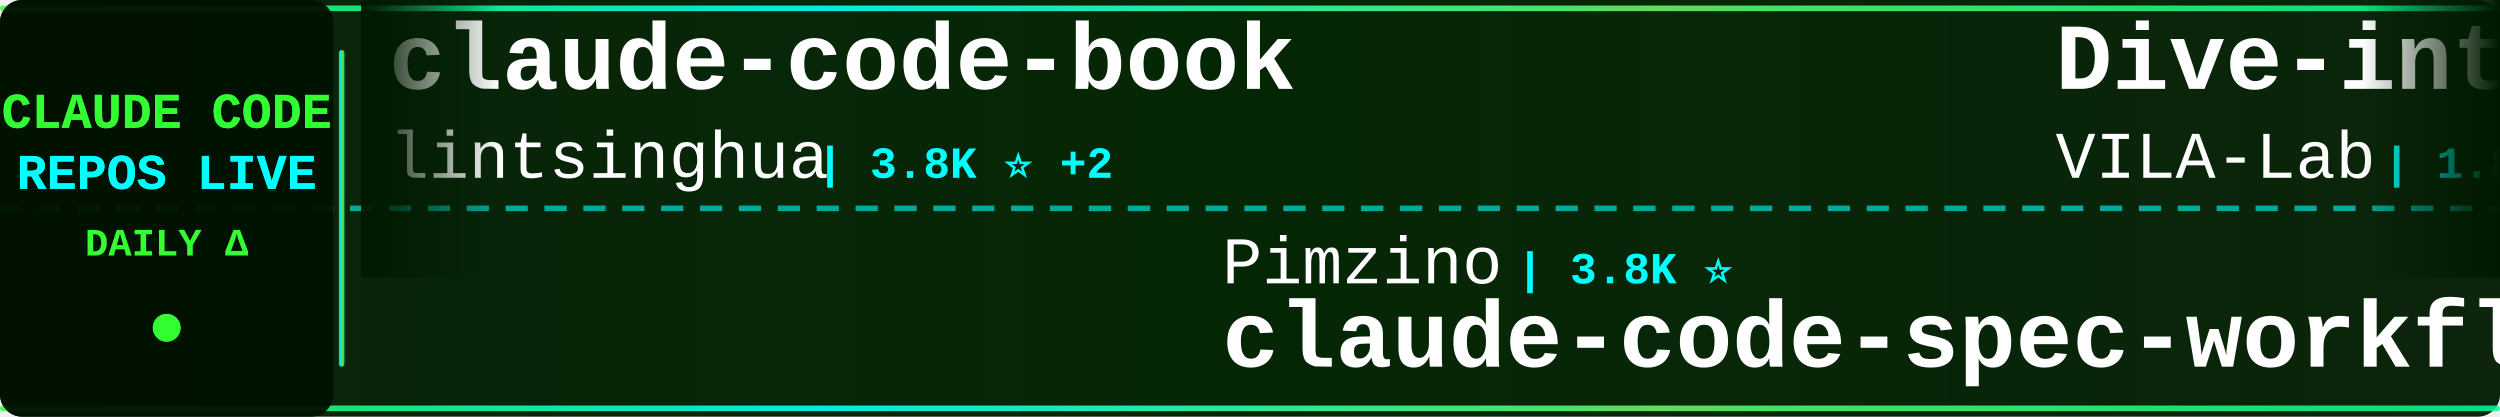
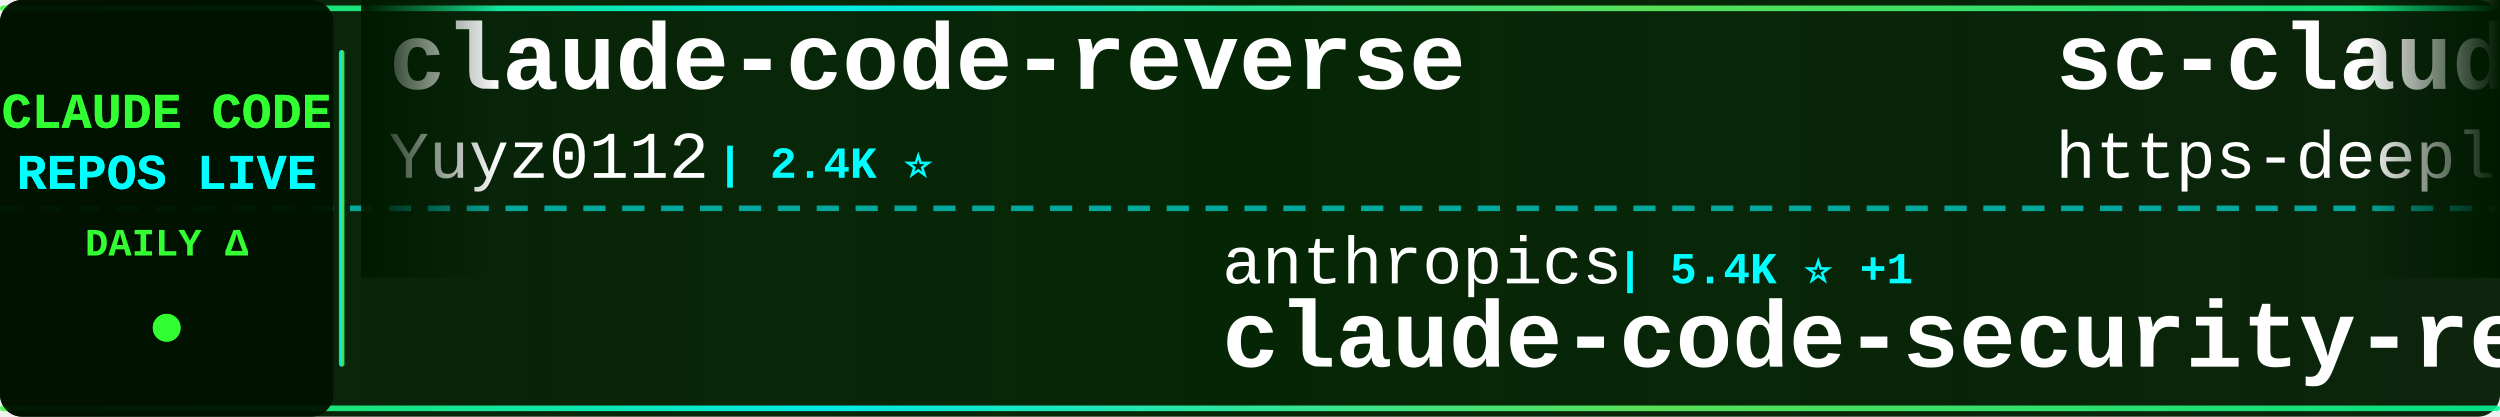
<svg xmlns="http://www.w3.org/2000/svg" width="900" height="150">
  <defs>
    <linearGradient id="tickerBg" x1="0%" y1="0%" x2="100%" y2="0%">
      <stop offset="0%" style="stop-color:#001a00;stop-opacity:0.95" />
      <stop offset="50%" style="stop-color:#002200;stop-opacity:0.98" />
      <stop offset="100%" style="stop-color:#001a00;stop-opacity:0.95" />
    </linearGradient>
    <linearGradient id="borderGrad" x1="0%" y1="0%" x2="100%" y2="0%">
      <stop offset="0%" style="stop-color:#33ff33;stop-opacity:0.85">
        <animate attributeName="stop-opacity" values="0.85;1;0.85" dur="2s" repeatCount="indefinite" />
      </stop>
      <stop offset="33%" style="stop-color:#00ffff;stop-opacity:0.9">
        <animate attributeName="stop-opacity" values="0.9;1;0.9" dur="2.2s" repeatCount="indefinite" />
      </stop>
      <stop offset="66%" style="stop-color:#66ff66;stop-opacity:0.85">
        <animate attributeName="stop-opacity" values="0.85;1;0.85" dur="1.8s" repeatCount="indefinite" />
      </stop>
      <stop offset="100%" style="stop-color:#00ff99;stop-opacity:0.85">
        <animate attributeName="stop-opacity" values="0.85;1;0.85" dur="2s" repeatCount="indefinite" />
      </stop>
    </linearGradient>
    <filter id="textGlow">
      <feGaussianBlur stdDeviation="0.1" result="coloredBlur" />
      <feMerge>
        <feMergeNode in="coloredBlur" />
        <feMergeNode in="SourceGraphic" />
      </feMerge>
    </filter>
    <filter id="metricGlow">
      <feGaussianBlur stdDeviation="0.2" result="coloredBlur" />
      <feMerge>
        <feMergeNode in="coloredBlur" />
        <feMergeNode in="SourceGraphic" />
      </feMerge>
    </filter>
    <linearGradient id="leftFade" x1="0%" y1="0%" x2="100%" y2="0%">
      <stop offset="0%" style="stop-color:#001a00;stop-opacity:1" />
      <stop offset="100%" style="stop-color:#001a00;stop-opacity:0" />
    </linearGradient>
    <linearGradient id="rightFade" x1="0%" y1="0%" x2="100%" y2="0%">
      <stop offset="0%" style="stop-color:#001a00;stop-opacity:0" />
      <stop offset="100%" style="stop-color:#001a00;stop-opacity:1" />
    </linearGradient>
  </defs>
  <rect width="900" height="150" fill="url(#tickerBg)" rx="8" />
  <rect x="0" y="2" width="900" height="2" fill="url(#borderGrad)" rx="1" />
  <rect x="0" y="146" width="900" height="2" fill="url(#borderGrad)" rx="1" />
  <line x1="0" y1="75" x2="900" y2="75" stroke="#00ffff" stroke-width="2" stroke-dasharray="8 6" opacity="0.6" />
  <rect x="0" y="0" width="120" height="150" fill="#001100" opacity="0.95" rx="8" />
  <text x="60" y="46" font-family="'Courier New', monospace" font-size="18" font-weight="bold" fill="#33ff33" text-anchor="middle" filter="url(#textGlow)">
    CLAUDE CODE
  </text>
  <text x="60" y="68" font-family="'Courier New', monospace" font-size="18" font-weight="bold" fill="#00ffff" text-anchor="middle" filter="url(#textGlow)">
    REPOS LIVE
  </text>
  <text x="60" y="92" font-family="'Courier New', monospace" font-size="14" font-weight="bold" fill="#33ff33" text-anchor="middle">
    DAILY Δ
  </text>
  <circle cx="60" cy="118" r="5" fill="#33ff33" filter="url(#metricGlow)">
    <animate attributeName="r" values="4;6;4" dur="1.5s" repeatCount="indefinite" />
    <animate attributeName="opacity" values="0.6;1;0.6" dur="1.5s" repeatCount="indefinite" />
  </circle>
  <rect x="122" y="18" width="2" height="114" fill="url(#borderGrad)" rx="1" />
  <clipPath id="tickerClip">
    <rect x="130" y="0" width="770" height="150" />
  </clipPath>
  <g clip-path="url(#tickerClip)">
    <g id="tickerItems">
      <animateTransform attributeName="transform" attributeType="XML" type="translate" from="0 0" to="-3000 0" dur="54s" repeatCount="indefinite" />
      <g transform="translate(0, 0)">
-         <text x="140" y="32" font-family="'Courier New', monospace" font-size="34" font-weight="bold" fill="#ffffff">claude-code-book</text>
-         <text x="140" y="64" font-family="'Courier New', monospace" font-size="24" font-weight="normal" fill="#ffffff" opacity="1.0">lintsinghua</text>
-         <text x="294" y="64" font-family="'Courier New', monospace" font-size="16" font-weight="bold" fill="#00ffff"> | 3.8K ⭐ +2</text>
+         <text x="140" y="32" font-family="'Courier New', monospace" font-size="34" font-weight="bold" fill="#ffffff">claude-code-reverse</text>
+         <text x="140" y="64" font-family="'Courier New', monospace" font-size="24" font-weight="normal" fill="#ffffff" opacity="1.0">Yuyz0112</text>
+         <text x="258" y="64" font-family="'Courier New', monospace" font-size="16" font-weight="bold" fill="#00ffff"> | 2.4K ⭐</text>
      </g>
      <g transform="translate(300, 0)">
-         <text x="140" y="102" font-family="'Courier New', monospace" font-size="24" font-weight="normal" fill="#ffffff" opacity="1.0">Pimzino</text>
-         <text x="246" y="102" font-family="'Courier New', monospace" font-size="16" font-weight="bold" fill="#00ffff"> | 3.8K ⭐</text>
-         <text x="140" y="132" font-family="'Courier New', monospace" font-size="34" font-weight="bold" fill="#ffffff">claude-code-spec-workflo...</text>
+         <text x="140" y="102" font-family="'Courier New', monospace" font-size="24" font-weight="normal" fill="#ffffff" opacity="1.0">anthropics</text>
+         <text x="282" y="102" font-family="'Courier New', monospace" font-size="16" font-weight="bold" fill="#00ffff"> | 5.4K ⭐ +1</text>
+         <text x="140" y="132" font-family="'Courier New', monospace" font-size="34" font-weight="bold" fill="#ffffff">claude-code-security-rev...</text>
      </g>
      <g transform="translate(600, 0)">
-         <text x="140" y="32" font-family="'Courier New', monospace" font-size="34" font-weight="bold" fill="#ffffff">Dive-into-Claude-Code</text>
-         <text x="140" y="64" font-family="'Courier New', monospace" font-size="24" font-weight="normal" fill="#ffffff" opacity="1.0">VILA-Lab</text>
-         <text x="258" y="64" font-family="'Courier New', monospace" font-size="16" font-weight="bold" fill="#00ffff"> | 1.8K ⭐ +2</text>
+         <text x="140" y="32" font-family="'Courier New', monospace" font-size="34" font-weight="bold" fill="#ffffff">sc-claude-code-files</text>
+         <text x="140" y="64" font-family="'Courier New', monospace" font-size="24" font-weight="normal" fill="#ffffff" opacity="1.0">https-deeplearning-ai</text>
+         <text x="414" y="64" font-family="'Courier New', monospace" font-size="16" font-weight="bold" fill="#00ffff"> | 534 ⭐</text>
      </g>
      <g transform="translate(900, 0)">
-         <text x="140" y="102" font-family="'Courier New', monospace" font-size="24" font-weight="normal" fill="#ffffff" opacity="1.0">musistudio</text>
-         <text x="282" y="102" font-family="'Courier New', monospace" font-size="16" font-weight="bold" fill="#00ffff"> | 35.4K ⭐ +3</text>
-         <text x="140" y="132" font-family="'Courier New', monospace" font-size="34" font-weight="bold" fill="#ffffff">claude-code-router</text>
+         <text x="140" y="102" font-family="'Courier New', monospace" font-size="24" font-weight="normal" fill="#ffffff" opacity="1.0">affaan-m</text>
+         <text x="258" y="102" font-family="'Courier New', monospace" font-size="16" font-weight="bold" fill="#00ffff"> | 222.8K ⭐ +82</text>
+         <text x="140" y="132" font-family="'Courier New', monospace" font-size="34" font-weight="bold" fill="#ffffff">ECC</text>
      </g>
      <g transform="translate(1200, 0)">
+         <text x="140" y="32" font-family="'Courier New', monospace" font-size="34" font-weight="bold" fill="#ffffff">oh-my-claudecode</text>
+         <text x="140" y="64" font-family="'Courier New', monospace" font-size="24" font-weight="normal" fill="#ffffff" opacity="1.0">Yeachan-Heo</text>
+         <text x="294" y="64" font-family="'Courier New', monospace" font-size="16" font-weight="bold" fill="#00ffff"> | 37.1K ⭐ +10</text>
+       </g>
+       <g transform="translate(1500, 0)">
+         <text x="140" y="102" font-family="'Courier New', monospace" font-size="24" font-weight="normal" fill="#ffffff" opacity="1.0">Onewon</text>
+         <text x="234" y="102" font-family="'Courier New', monospace" font-size="16" font-weight="bold" fill="#00ffff"> | 181 ⭐</text>
+         <text x="140" y="132" font-family="'Courier New', monospace" font-size="34" font-weight="bold" fill="#ffffff">claude-code</text>
+       </g>
+       <g transform="translate(1800, 0)">
+         <text x="140" y="32" font-family="'Courier New', monospace" font-size="34" font-weight="bold" fill="#ffffff">claude-code-spec-workflo...</text>
+         <text x="140" y="64" font-family="'Courier New', monospace" font-size="24" font-weight="normal" fill="#ffffff" opacity="1.0">Pimzino</text>
+         <text x="246" y="64" font-family="'Courier New', monospace" font-size="16" font-weight="bold" fill="#00ffff"> | 3.8K ⭐</text>
+       </g>
+       <g transform="translate(2100, 0)">
+         <text x="140" y="102" font-family="'Courier New', monospace" font-size="24" font-weight="normal" fill="#ffffff" opacity="1.0">davila7</text>
+         <text x="246" y="102" font-family="'Courier New', monospace" font-size="16" font-weight="bold" fill="#00ffff"> | 28.3K ⭐ +4</text>
+         <text x="140" y="132" font-family="'Courier New', monospace" font-size="34" font-weight="bold" fill="#ffffff">claude-code-templates</text>
+       </g>
+       <g transform="translate(2400, 0)">
        <text x="140" y="32" font-family="'Courier New', monospace" font-size="34" font-weight="bold" fill="#ffffff">claude-code-analysis</text>
        <text x="140" y="64" font-family="'Courier New', monospace" font-size="24" font-weight="normal" fill="#ffffff" opacity="1.0">liuup</text>
-         <text x="222" y="64" font-family="'Courier New', monospace" font-size="16" font-weight="bold" fill="#00ffff"> | 3.3K ⭐ +3</text>
-       </g>
-       <g transform="translate(1500, 0)">
-         <text x="140" y="102" font-family="'Courier New', monospace" font-size="24" font-weight="normal" fill="#ffffff" opacity="1.0">luongnv89</text>
-         <text x="270" y="102" font-family="'Courier New', monospace" font-size="16" font-weight="bold" fill="#00ffff"> | 38.7K ⭐ +98</text>
-         <text x="140" y="132" font-family="'Courier New', monospace" font-size="34" font-weight="bold" fill="#ffffff">claude-howto</text>
-       </g>
-       <g transform="translate(1800, 0)">
-         <text x="140" y="32" font-family="'Courier New', monospace" font-size="34" font-weight="bold" fill="#ffffff">collection-claude-code-s...</text>
-         <text x="140" y="64" font-family="'Courier New', monospace" font-size="24" font-weight="normal" fill="#ffffff" opacity="1.0">chauncygu</text>
-         <text x="270" y="64" font-family="'Courier New', monospace" font-size="16" font-weight="bold" fill="#00ffff"> | 2.7K ⭐</text>
-       </g>
-       <g transform="translate(2100, 0)">
-         <text x="140" y="102" font-family="'Courier New', monospace" font-size="24" font-weight="normal" fill="#ffffff" opacity="1.0">codeaashu</text>
-         <text x="270" y="102" font-family="'Courier New', monospace" font-size="16" font-weight="bold" fill="#00ffff"> | 3.0K ⭐ +3</text>
-         <text x="140" y="132" font-family="'Courier New', monospace" font-size="34" font-weight="bold" fill="#ffffff">claude-code</text>
-       </g>
-       <g transform="translate(2400, 0)">
-         <text x="140" y="32" font-family="'Courier New', monospace" font-size="34" font-weight="bold" fill="#ffffff">claude-code</text>
-         <text x="140" y="64" font-family="'Courier New', monospace" font-size="24" font-weight="normal" fill="#ffffff" opacity="1.0">VineeTagarwaL-code</text>
-         <text x="378" y="64" font-family="'Courier New', monospace" font-size="16" font-weight="bold" fill="#00ffff"> | 276 ⭐</text>
+         <text x="222" y="64" font-family="'Courier New', monospace" font-size="16" font-weight="bold" fill="#00ffff"> | 3.3K ⭐ +4</text>
      </g>
      <g transform="translate(2700, 0)">
-         <text x="140" y="102" font-family="'Courier New', monospace" font-size="24" font-weight="normal" fill="#ffffff" opacity="1.0">anthropics</text>
-         <text x="282" y="102" font-family="'Courier New', monospace" font-size="16" font-weight="bold" fill="#00ffff"> | 888 ⭐</text>
-         <text x="140" y="132" font-family="'Courier New', monospace" font-size="34" font-weight="bold" fill="#ffffff">claude-code-base-action</text>
+         <text x="140" y="102" font-family="'Courier New', monospace" font-size="24" font-weight="normal" fill="#ffffff" opacity="1.0">KPR111</text>
+         <text x="234" y="102" font-family="'Courier New', monospace" font-size="16" font-weight="bold" fill="#00ffff"> | 18 ⭐</text>
+         <text x="140" y="132" font-family="'Courier New', monospace" font-size="34" font-weight="bold" fill="#ffffff">Claude-Code</text>
      </g>
      <g transform="translate(3000, 0)">
-         <text x="140" y="32" font-family="'Courier New', monospace" font-size="34" font-weight="bold" fill="#ffffff">claude-code-book</text>
-         <text x="140" y="64" font-family="'Courier New', monospace" font-size="24" font-weight="normal" fill="#ffffff" opacity="1.0">lintsinghua</text>
-         <text x="294" y="64" font-family="'Courier New', monospace" font-size="16" font-weight="bold" fill="#00ffff"> | 3.8K ⭐ +2</text>
+         <text x="140" y="32" font-family="'Courier New', monospace" font-size="34" font-weight="bold" fill="#ffffff">claude-code-reverse</text>
+         <text x="140" y="64" font-family="'Courier New', monospace" font-size="24" font-weight="normal" fill="#ffffff" opacity="1.0">Yuyz0112</text>
+         <text x="258" y="64" font-family="'Courier New', monospace" font-size="16" font-weight="bold" fill="#00ffff"> | 2.4K ⭐</text>
      </g>
      <g transform="translate(3300, 0)">
-         <text x="140" y="102" font-family="'Courier New', monospace" font-size="24" font-weight="normal" fill="#ffffff" opacity="1.0">Pimzino</text>
-         <text x="246" y="102" font-family="'Courier New', monospace" font-size="16" font-weight="bold" fill="#00ffff"> | 3.8K ⭐</text>
-         <text x="140" y="132" font-family="'Courier New', monospace" font-size="34" font-weight="bold" fill="#ffffff">claude-code-spec-workflo...</text>
+         <text x="140" y="102" font-family="'Courier New', monospace" font-size="24" font-weight="normal" fill="#ffffff" opacity="1.0">anthropics</text>
+         <text x="282" y="102" font-family="'Courier New', monospace" font-size="16" font-weight="bold" fill="#00ffff"> | 5.4K ⭐ +1</text>
+         <text x="140" y="132" font-family="'Courier New', monospace" font-size="34" font-weight="bold" fill="#ffffff">claude-code-security-rev...</text>
      </g>
      <g transform="translate(3600, 0)">
-         <text x="140" y="32" font-family="'Courier New', monospace" font-size="34" font-weight="bold" fill="#ffffff">Dive-into-Claude-Code</text>
-         <text x="140" y="64" font-family="'Courier New', monospace" font-size="24" font-weight="normal" fill="#ffffff" opacity="1.0">VILA-Lab</text>
-         <text x="258" y="64" font-family="'Courier New', monospace" font-size="16" font-weight="bold" fill="#00ffff"> | 1.8K ⭐ +2</text>
+         <text x="140" y="32" font-family="'Courier New', monospace" font-size="34" font-weight="bold" fill="#ffffff">sc-claude-code-files</text>
+         <text x="140" y="64" font-family="'Courier New', monospace" font-size="24" font-weight="normal" fill="#ffffff" opacity="1.0">https-deeplearning-ai</text>
+         <text x="414" y="64" font-family="'Courier New', monospace" font-size="16" font-weight="bold" fill="#00ffff"> | 534 ⭐</text>
      </g>
      <g transform="translate(3900, 0)">
-         <text x="140" y="102" font-family="'Courier New', monospace" font-size="24" font-weight="normal" fill="#ffffff" opacity="1.0">musistudio</text>
-         <text x="282" y="102" font-family="'Courier New', monospace" font-size="16" font-weight="bold" fill="#00ffff"> | 35.4K ⭐ +3</text>
-         <text x="140" y="132" font-family="'Courier New', monospace" font-size="34" font-weight="bold" fill="#ffffff">claude-code-router</text>
+         <text x="140" y="102" font-family="'Courier New', monospace" font-size="24" font-weight="normal" fill="#ffffff" opacity="1.0">affaan-m</text>
+         <text x="258" y="102" font-family="'Courier New', monospace" font-size="16" font-weight="bold" fill="#00ffff"> | 222.8K ⭐ +82</text>
+         <text x="140" y="132" font-family="'Courier New', monospace" font-size="34" font-weight="bold" fill="#ffffff">ECC</text>
      </g>
    </g>
  </g>
  <rect x="130" y="0" width="50" height="100" fill="url(#leftFade)" />
  <rect x="850" y="0" width="50" height="100" fill="url(#rightFade)" />
</svg>
